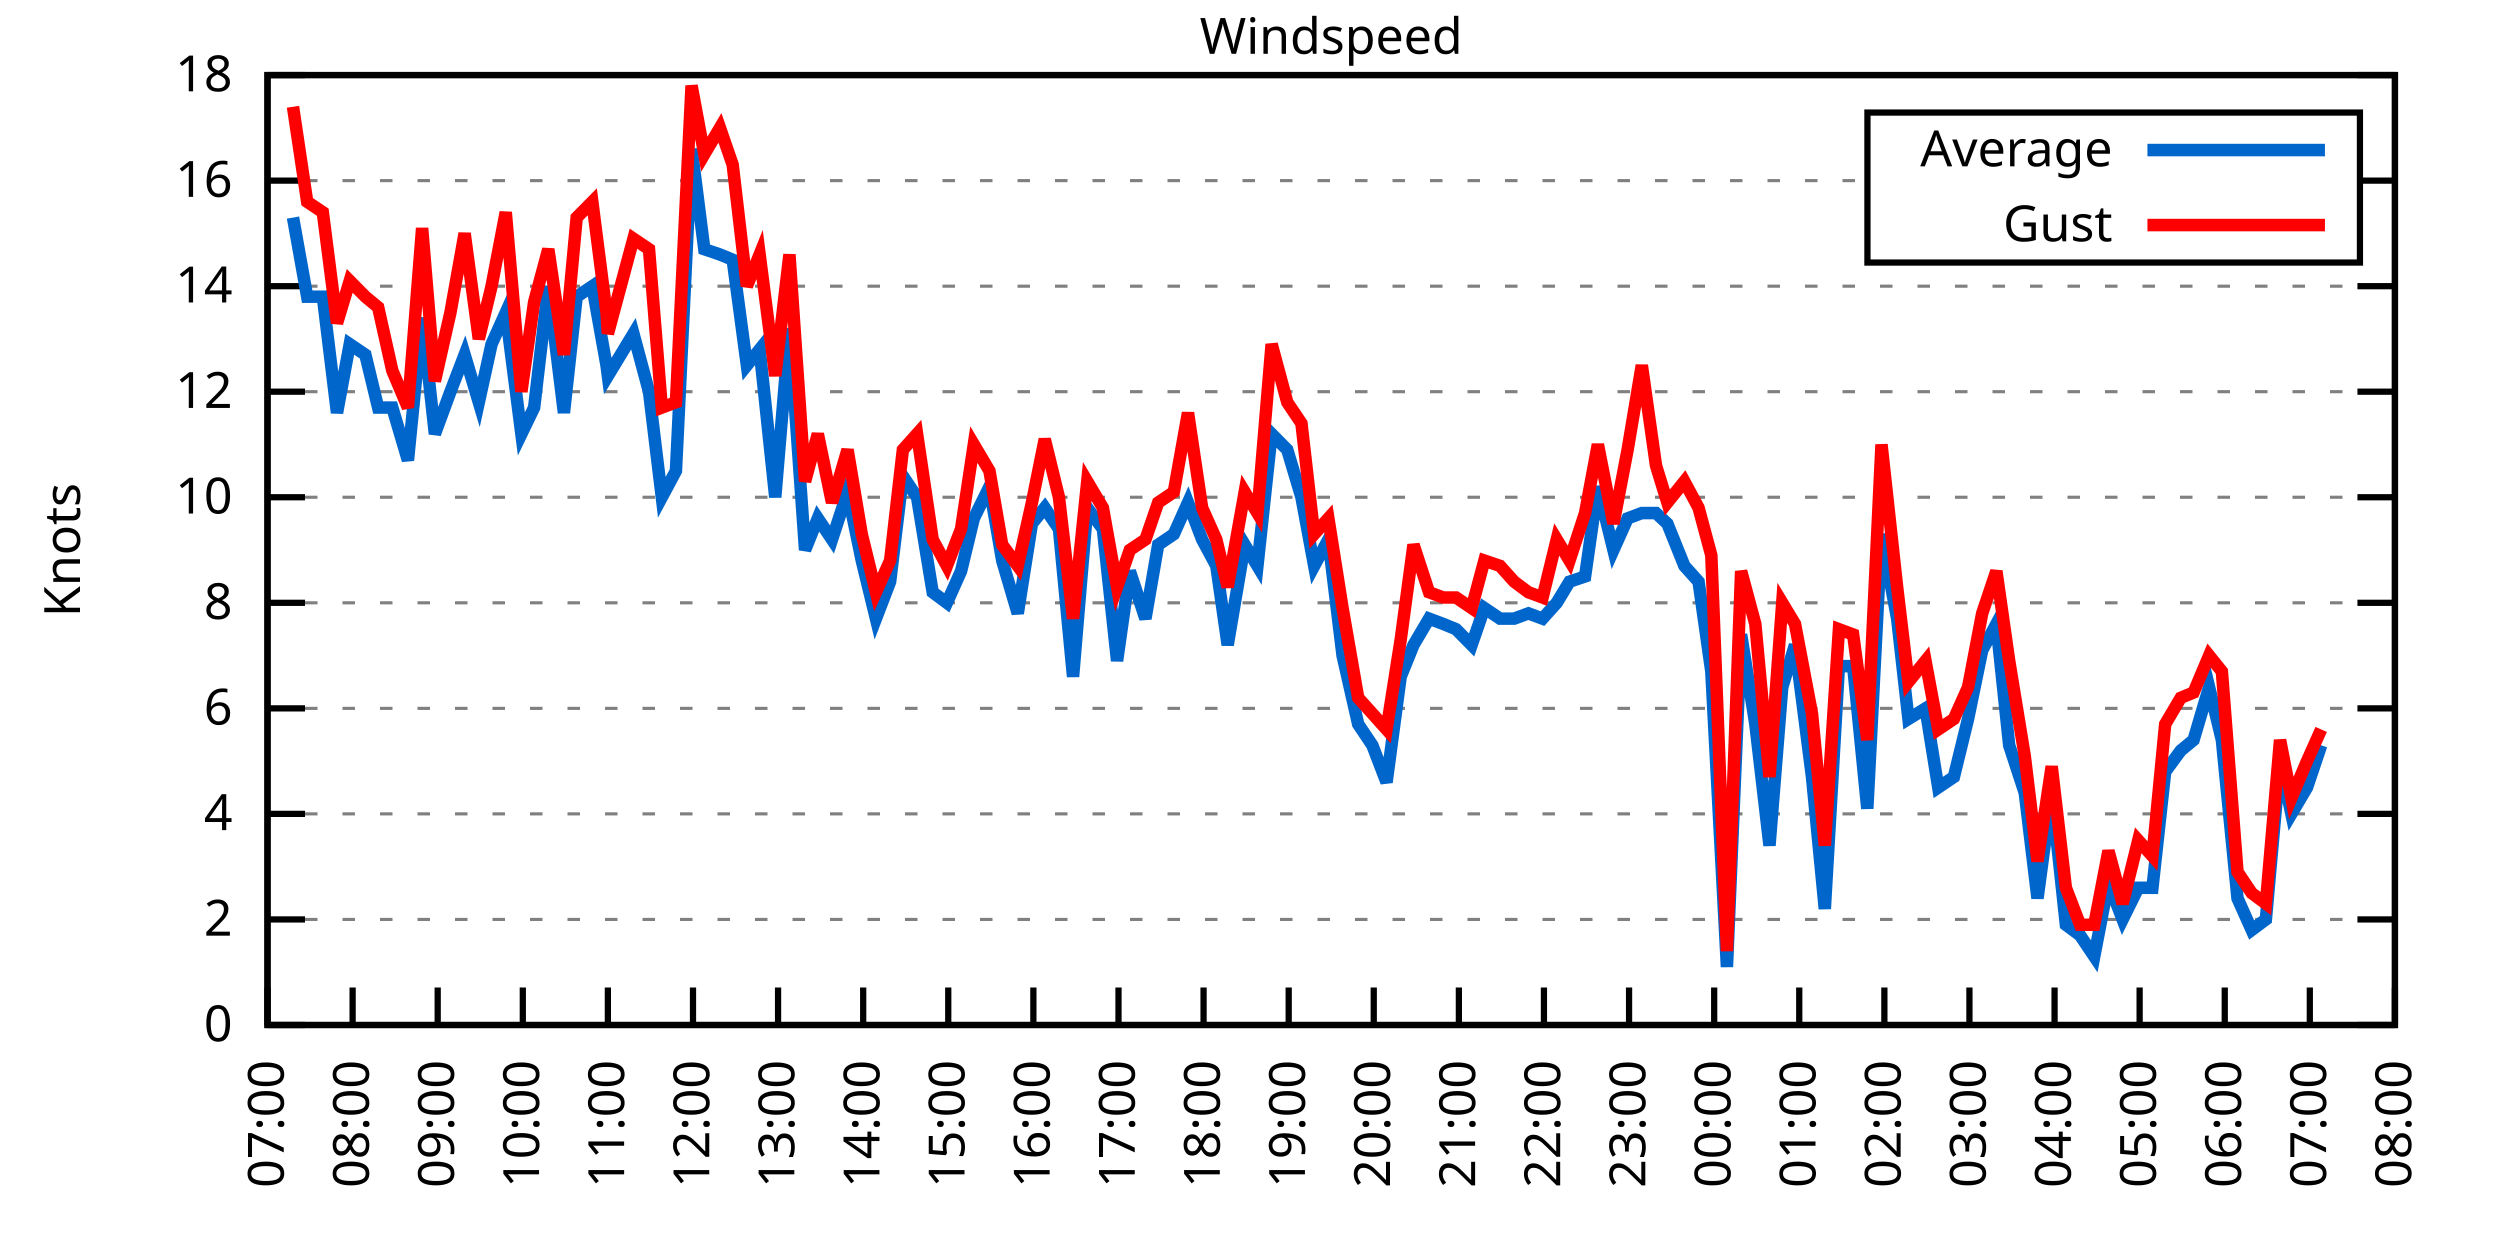
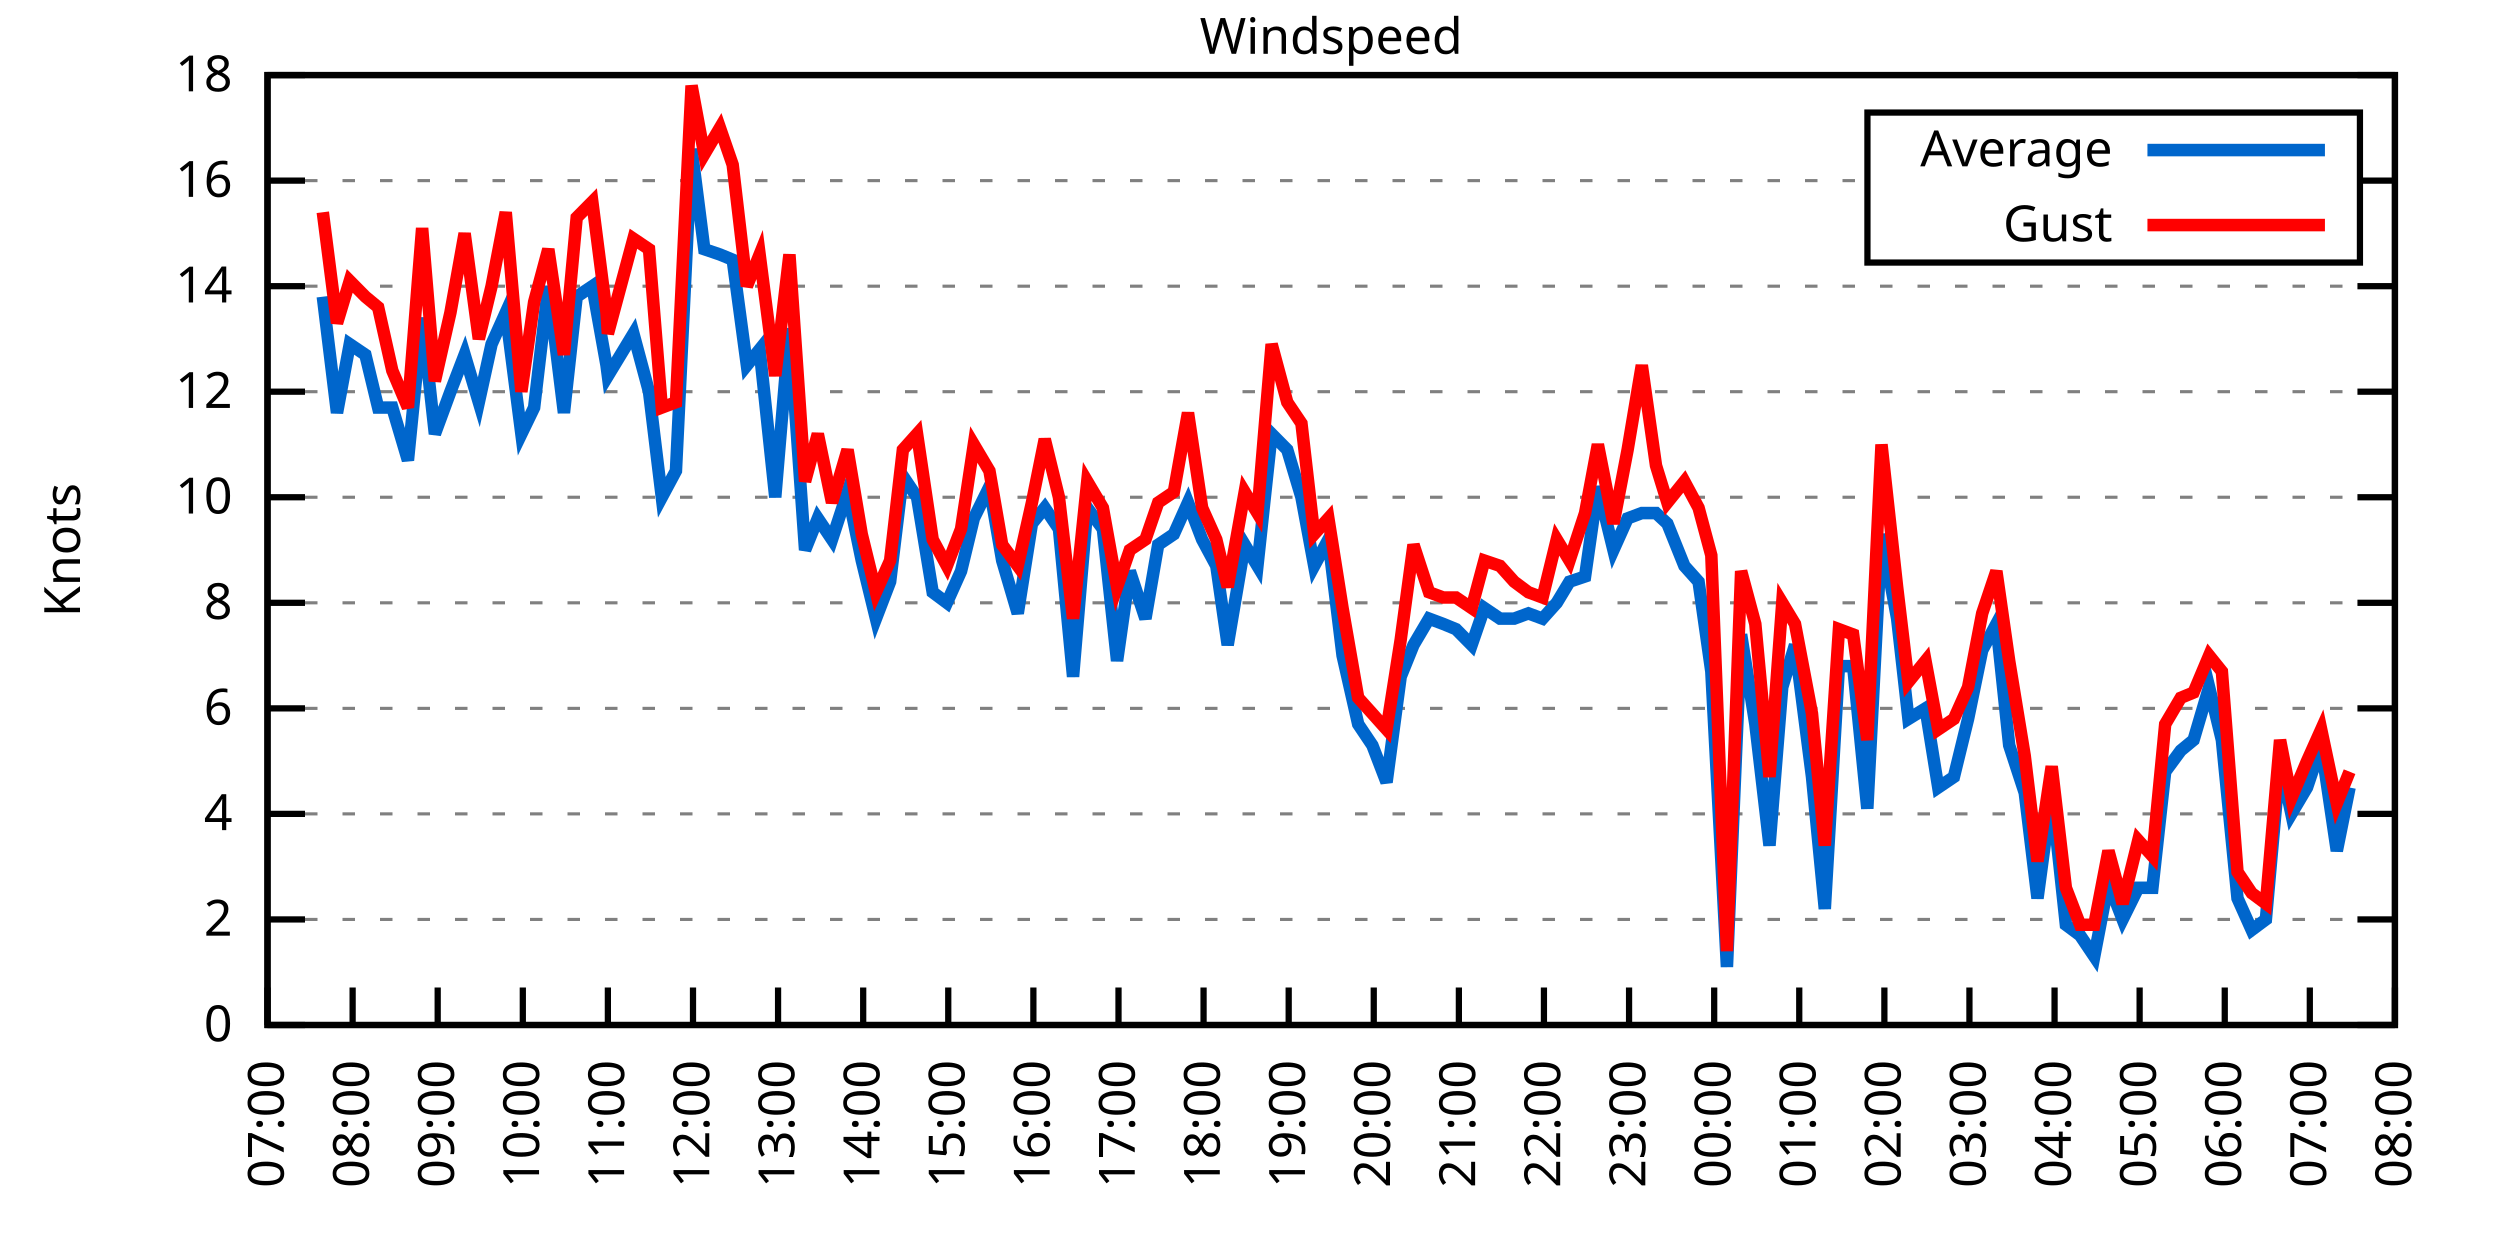
<svg xmlns="http://www.w3.org/2000/svg" xmlns:xlink="http://www.w3.org/1999/xlink" width="400" height="200" viewBox="0 0 400 200">
  <g id="gnuplot_canvas">
    <rect x="0" y="0" width="400" height="200" fill="none" />
    <defs>
      <circle id="gpDot" r="0.5" stroke-width="0.5" stroke="currentColor" />
      <path id="gpPt0" stroke-width="0.333" stroke="currentColor" d="M-1,0 h2 M0,-1 v2" />
      <path id="gpPt1" stroke-width="0.333" stroke="currentColor" d="M-1,-1 L1,1 M1,-1 L-1,1" />
      <path id="gpPt2" stroke-width="0.333" stroke="currentColor" d="M-1,0 L1,0 M0,-1 L0,1 M-1,-1 L1,1 M-1,1 L1,-1" />
      <rect id="gpPt3" stroke-width="0.333" stroke="currentColor" x="-1" y="-1" width="2" height="2" />
      <rect id="gpPt4" stroke-width="0.333" stroke="currentColor" fill="currentColor" x="-1" y="-1" width="2" height="2" />
      <circle id="gpPt5" stroke-width="0.333" stroke="currentColor" cx="0" cy="0" r="1" />
      <use xlink:href="#gpPt5" id="gpPt6" fill="currentColor" stroke="none" />
      <path id="gpPt7" stroke-width="0.333" stroke="currentColor" d="M0,-1.33 L-1.33,0.67 L1.33,0.67 z" />
      <use xlink:href="#gpPt7" id="gpPt8" fill="currentColor" stroke="none" />
      <use xlink:href="#gpPt7" id="gpPt9" stroke="currentColor" transform="rotate(180)" />
      <use xlink:href="#gpPt9" id="gpPt10" fill="currentColor" stroke="none" />
      <use xlink:href="#gpPt3" id="gpPt11" stroke="currentColor" transform="rotate(45)" />
      <use xlink:href="#gpPt11" id="gpPt12" fill="currentColor" stroke="none" />
      <path id="gpPt13" stroke-width="0.333" stroke="currentColor" d="M0,1.330 L1.265,0.411 L0.782,-1.067 L-0.782,-1.076 L-1.265,0.411 z" />
      <use xlink:href="#gpPt13" id="gpPt14" fill="currentColor" stroke="none" />
      <filter id="textbox" filterUnits="objectBoundingBox" x="0" y="0" height="1" width="1">
        <feFlood flood-color="white" flood-opacity="1" result="bgnd" />
        <feComposite in="SourceGraphic" in2="bgnd" operator="atop" />
      </filter>
      <filter id="greybox" filterUnits="objectBoundingBox" x="0" y="0" height="1" width="1">
        <feFlood flood-color="lightgrey" flood-opacity="1" result="grey" />
        <feComposite in="SourceGraphic" in2="grey" operator="atop" />
      </filter>
    </defs>
    <g fill="none" color="white" stroke="currentColor" stroke-width="1.00" stroke-linecap="butt" stroke-linejoin="miter">
</g>
    <g fill="none" color="black" stroke="currentColor" stroke-width="1.00" stroke-linecap="butt" stroke-linejoin="miter">
      <g stroke="none" shape-rendering="crispEdges">
        <polygon fill="rgb(255, 255, 255)" points="42.80,164.00 383.18,164.00 383.18,12.02 42.80,12.02 " />
      </g>
    </g>
    <g fill="none" color="black" stroke="currentColor" stroke-width="1.00" stroke-linecap="butt" stroke-linejoin="miter">
</g>
    <g fill="none" color="black" stroke="black" stroke-width="0.50" stroke-linecap="butt" stroke-linejoin="miter">
</g>
    <g fill="none" color="gray" stroke="currentColor" stroke-width="0.50" stroke-linecap="butt" stroke-linejoin="miter">
      <path stroke="gray" stroke-dasharray="2,4" class="gridline" d="M42.80,164.00 L383.19,164.00  " />
    </g>
    <g fill="none" color="gray" stroke="gray" stroke-width="1.00" stroke-linecap="butt" stroke-linejoin="miter">
</g>
    <g fill="none" color="black" stroke="currentColor" stroke-width="1.00" stroke-linecap="butt" stroke-linejoin="miter">
      <path stroke="black" d="M42.80,164.00 L48.80,164.00 M383.19,164.00 L377.19,164.00  " />
      <g transform="translate(37.20,166.60)" stroke="none" fill="black" font-family="Sans" font-size="8.00" text-anchor="end">
        <text>
          <tspan font-family="Sans"> 0</tspan>
        </text>
      </g>
    </g>
    <g fill="none" color="black" stroke="currentColor" stroke-width="1.00" stroke-linecap="butt" stroke-linejoin="miter">
</g>
    <g fill="none" color="black" stroke="black" stroke-width="0.50" stroke-linecap="butt" stroke-linejoin="miter">
</g>
    <g fill="none" color="gray" stroke="currentColor" stroke-width="0.50" stroke-linecap="butt" stroke-linejoin="miter">
      <path stroke="gray" stroke-dasharray="2,4" class="gridline" d="M42.80,147.11 L383.19,147.11  " />
    </g>
    <g fill="none" color="gray" stroke="gray" stroke-width="1.00" stroke-linecap="butt" stroke-linejoin="miter">
</g>
    <g fill="none" color="black" stroke="currentColor" stroke-width="1.00" stroke-linecap="butt" stroke-linejoin="miter">
      <path stroke="black" d="M42.80,147.11 L48.80,147.11 M383.19,147.11 L377.19,147.11  " />
      <g transform="translate(37.20,149.71)" stroke="none" fill="black" font-family="Sans" font-size="8.00" text-anchor="end">
        <text>
          <tspan font-family="Sans"> 2</tspan>
        </text>
      </g>
    </g>
    <g fill="none" color="black" stroke="currentColor" stroke-width="1.00" stroke-linecap="butt" stroke-linejoin="miter">
</g>
    <g fill="none" color="black" stroke="black" stroke-width="0.50" stroke-linecap="butt" stroke-linejoin="miter">
</g>
    <g fill="none" color="gray" stroke="currentColor" stroke-width="0.50" stroke-linecap="butt" stroke-linejoin="miter">
      <path stroke="gray" stroke-dasharray="2,4" class="gridline" d="M42.80,130.22 L383.19,130.22  " />
    </g>
    <g fill="none" color="gray" stroke="gray" stroke-width="1.00" stroke-linecap="butt" stroke-linejoin="miter">
</g>
    <g fill="none" color="black" stroke="currentColor" stroke-width="1.00" stroke-linecap="butt" stroke-linejoin="miter">
      <path stroke="black" d="M42.80,130.22 L48.80,130.22 M383.19,130.22 L377.19,130.22  " />
      <g transform="translate(37.20,132.82)" stroke="none" fill="black" font-family="Sans" font-size="8.00" text-anchor="end">
        <text>
          <tspan font-family="Sans"> 4</tspan>
        </text>
      </g>
    </g>
    <g fill="none" color="black" stroke="currentColor" stroke-width="1.00" stroke-linecap="butt" stroke-linejoin="miter">
</g>
    <g fill="none" color="black" stroke="black" stroke-width="0.50" stroke-linecap="butt" stroke-linejoin="miter">
</g>
    <g fill="none" color="gray" stroke="currentColor" stroke-width="0.50" stroke-linecap="butt" stroke-linejoin="miter">
      <path stroke="gray" stroke-dasharray="2,4" class="gridline" d="M42.80,113.34 L383.19,113.34  " />
    </g>
    <g fill="none" color="gray" stroke="gray" stroke-width="1.00" stroke-linecap="butt" stroke-linejoin="miter">
</g>
    <g fill="none" color="black" stroke="currentColor" stroke-width="1.00" stroke-linecap="butt" stroke-linejoin="miter">
      <path stroke="black" d="M42.80,113.34 L48.80,113.34 M383.19,113.34 L377.19,113.34  " />
      <g transform="translate(37.20,115.94)" stroke="none" fill="black" font-family="Sans" font-size="8.00" text-anchor="end">
        <text>
          <tspan font-family="Sans"> 6</tspan>
        </text>
      </g>
    </g>
    <g fill="none" color="black" stroke="currentColor" stroke-width="1.00" stroke-linecap="butt" stroke-linejoin="miter">
</g>
    <g fill="none" color="black" stroke="black" stroke-width="0.50" stroke-linecap="butt" stroke-linejoin="miter">
</g>
    <g fill="none" color="gray" stroke="currentColor" stroke-width="0.50" stroke-linecap="butt" stroke-linejoin="miter">
      <path stroke="gray" stroke-dasharray="2,4" class="gridline" d="M42.80,96.45 L383.19,96.45  " />
    </g>
    <g fill="none" color="gray" stroke="gray" stroke-width="1.00" stroke-linecap="butt" stroke-linejoin="miter">
</g>
    <g fill="none" color="black" stroke="currentColor" stroke-width="1.00" stroke-linecap="butt" stroke-linejoin="miter">
      <path stroke="black" d="M42.80,96.45 L48.80,96.45 M383.19,96.45 L377.19,96.45  " />
      <g transform="translate(37.20,99.05)" stroke="none" fill="black" font-family="Sans" font-size="8.00" text-anchor="end">
        <text>
          <tspan font-family="Sans"> 8</tspan>
        </text>
      </g>
    </g>
    <g fill="none" color="black" stroke="currentColor" stroke-width="1.00" stroke-linecap="butt" stroke-linejoin="miter">
</g>
    <g fill="none" color="black" stroke="black" stroke-width="0.50" stroke-linecap="butt" stroke-linejoin="miter">
</g>
    <g fill="none" color="gray" stroke="currentColor" stroke-width="0.50" stroke-linecap="butt" stroke-linejoin="miter">
      <path stroke="gray" stroke-dasharray="2,4" class="gridline" d="M42.80,79.56 L383.19,79.56  " />
    </g>
    <g fill="none" color="gray" stroke="gray" stroke-width="1.00" stroke-linecap="butt" stroke-linejoin="miter">
</g>
    <g fill="none" color="black" stroke="currentColor" stroke-width="1.00" stroke-linecap="butt" stroke-linejoin="miter">
      <path stroke="black" d="M42.80,79.56 L48.80,79.56 M383.19,79.56 L377.19,79.56  " />
      <g transform="translate(37.20,82.16)" stroke="none" fill="black" font-family="Sans" font-size="8.00" text-anchor="end">
        <text>
          <tspan font-family="Sans"> 10</tspan>
        </text>
      </g>
    </g>
    <g fill="none" color="black" stroke="currentColor" stroke-width="1.00" stroke-linecap="butt" stroke-linejoin="miter">
</g>
    <g fill="none" color="black" stroke="black" stroke-width="0.50" stroke-linecap="butt" stroke-linejoin="miter">
</g>
    <g fill="none" color="gray" stroke="currentColor" stroke-width="0.50" stroke-linecap="butt" stroke-linejoin="miter">
      <path stroke="gray" stroke-dasharray="2,4" class="gridline" d="M42.80,62.67 L383.19,62.67  " />
    </g>
    <g fill="none" color="gray" stroke="gray" stroke-width="1.00" stroke-linecap="butt" stroke-linejoin="miter">
</g>
    <g fill="none" color="black" stroke="currentColor" stroke-width="1.00" stroke-linecap="butt" stroke-linejoin="miter">
      <path stroke="black" d="M42.80,62.67 L48.80,62.67 M383.19,62.67 L377.19,62.67  " />
      <g transform="translate(37.20,65.27)" stroke="none" fill="black" font-family="Sans" font-size="8.00" text-anchor="end">
        <text>
          <tspan font-family="Sans"> 12</tspan>
        </text>
      </g>
    </g>
    <g fill="none" color="black" stroke="currentColor" stroke-width="1.00" stroke-linecap="butt" stroke-linejoin="miter">
</g>
    <g fill="none" color="black" stroke="black" stroke-width="0.50" stroke-linecap="butt" stroke-linejoin="miter">
</g>
    <g fill="none" color="gray" stroke="currentColor" stroke-width="0.50" stroke-linecap="butt" stroke-linejoin="miter">
      <path stroke="gray" stroke-dasharray="2,4" class="gridline" d="M42.80,45.79 L383.19,45.79  " />
    </g>
    <g fill="none" color="gray" stroke="gray" stroke-width="1.00" stroke-linecap="butt" stroke-linejoin="miter">
</g>
    <g fill="none" color="black" stroke="currentColor" stroke-width="1.00" stroke-linecap="butt" stroke-linejoin="miter">
      <path stroke="black" d="M42.80,45.79 L48.80,45.79 M383.19,45.79 L377.19,45.79  " />
      <g transform="translate(37.20,48.39)" stroke="none" fill="black" font-family="Sans" font-size="8.00" text-anchor="end">
        <text>
          <tspan font-family="Sans"> 14</tspan>
        </text>
      </g>
    </g>
    <g fill="none" color="black" stroke="currentColor" stroke-width="1.00" stroke-linecap="butt" stroke-linejoin="miter">
</g>
    <g fill="none" color="black" stroke="black" stroke-width="0.50" stroke-linecap="butt" stroke-linejoin="miter">
</g>
    <g fill="none" color="gray" stroke="currentColor" stroke-width="0.50" stroke-linecap="butt" stroke-linejoin="miter">
      <path stroke="gray" stroke-dasharray="2,4" class="gridline" d="M42.80,28.90 L298.79,28.90 M377.59,28.90 L383.19,28.90  " />
    </g>
    <g fill="none" color="gray" stroke="gray" stroke-width="1.00" stroke-linecap="butt" stroke-linejoin="miter">
</g>
    <g fill="none" color="black" stroke="currentColor" stroke-width="1.00" stroke-linecap="butt" stroke-linejoin="miter">
      <path stroke="black" d="M42.80,28.90 L48.80,28.90 M383.19,28.90 L377.19,28.90  " />
      <g transform="translate(37.20,31.50)" stroke="none" fill="black" font-family="Sans" font-size="8.00" text-anchor="end">
        <text>
          <tspan font-family="Sans"> 16</tspan>
        </text>
      </g>
    </g>
    <g fill="none" color="black" stroke="currentColor" stroke-width="1.00" stroke-linecap="butt" stroke-linejoin="miter">
</g>
    <g fill="none" color="black" stroke="black" stroke-width="0.50" stroke-linecap="butt" stroke-linejoin="miter">
</g>
    <g fill="none" color="gray" stroke="currentColor" stroke-width="0.50" stroke-linecap="butt" stroke-linejoin="miter">
      <path stroke="gray" stroke-dasharray="2,4" class="gridline" d="M42.80,12.01 L383.19,12.01  " />
    </g>
    <g fill="none" color="gray" stroke="gray" stroke-width="1.00" stroke-linecap="butt" stroke-linejoin="miter">
</g>
    <g fill="none" color="black" stroke="currentColor" stroke-width="1.00" stroke-linecap="butt" stroke-linejoin="miter">
      <path stroke="black" d="M42.80,12.01 L48.80,12.01 M383.19,12.01 L377.19,12.01  " />
      <g transform="translate(37.20,14.61)" stroke="none" fill="black" font-family="Sans" font-size="8.00" text-anchor="end">
        <text>
          <tspan font-family="Sans"> 18</tspan>
        </text>
      </g>
    </g>
    <g fill="none" color="black" stroke="currentColor" stroke-width="1.00" stroke-linecap="butt" stroke-linejoin="miter">
      <path stroke="black" d="M42.80,164.00 L42.80,158.00  " />
      <g transform="translate(45.40,169.60) rotate(270.00)" stroke="none" fill="black" font-family="Sans" font-size="8.00" text-anchor="end">
        <text>
          <tspan font-family="Sans">07:00</tspan>
        </text>
      </g>
    </g>
    <g fill="none" color="black" stroke="currentColor" stroke-width="1.00" stroke-linecap="butt" stroke-linejoin="miter">
      <path stroke="black" d="M56.42,164.00 L56.42,158.00  " />
      <g transform="translate(59.02,169.60) rotate(270.00)" stroke="none" fill="black" font-family="Sans" font-size="8.00" text-anchor="end">
        <text>
          <tspan font-family="Sans">08:00</tspan>
        </text>
      </g>
    </g>
    <g fill="none" color="black" stroke="currentColor" stroke-width="1.00" stroke-linecap="butt" stroke-linejoin="miter">
      <path stroke="black" d="M70.03,164.00 L70.03,158.00  " />
      <g transform="translate(72.63,169.60) rotate(270.00)" stroke="none" fill="black" font-family="Sans" font-size="8.00" text-anchor="end">
        <text>
          <tspan font-family="Sans">09:00</tspan>
        </text>
      </g>
    </g>
    <g fill="none" color="black" stroke="currentColor" stroke-width="1.00" stroke-linecap="butt" stroke-linejoin="miter">
      <path stroke="black" d="M83.65,164.00 L83.65,158.00  " />
      <g transform="translate(86.25,169.60) rotate(270.00)" stroke="none" fill="black" font-family="Sans" font-size="8.00" text-anchor="end">
        <text>
          <tspan font-family="Sans">10:00</tspan>
        </text>
      </g>
    </g>
    <g fill="none" color="black" stroke="currentColor" stroke-width="1.00" stroke-linecap="butt" stroke-linejoin="miter">
      <path stroke="black" d="M97.26,164.00 L97.26,158.00  " />
      <g transform="translate(99.86,169.60) rotate(270.00)" stroke="none" fill="black" font-family="Sans" font-size="8.00" text-anchor="end">
        <text>
          <tspan font-family="Sans">11:00</tspan>
        </text>
      </g>
    </g>
    <g fill="none" color="black" stroke="currentColor" stroke-width="1.00" stroke-linecap="butt" stroke-linejoin="miter">
      <path stroke="black" d="M110.88,164.00 L110.88,158.00  " />
      <g transform="translate(113.48,169.60) rotate(270.00)" stroke="none" fill="black" font-family="Sans" font-size="8.00" text-anchor="end">
        <text>
          <tspan font-family="Sans">12:00</tspan>
        </text>
      </g>
    </g>
    <g fill="none" color="black" stroke="currentColor" stroke-width="1.00" stroke-linecap="butt" stroke-linejoin="miter">
      <path stroke="black" d="M124.49,164.00 L124.49,158.00  " />
      <g transform="translate(127.09,169.60) rotate(270.00)" stroke="none" fill="black" font-family="Sans" font-size="8.00" text-anchor="end">
        <text>
          <tspan font-family="Sans">13:00</tspan>
        </text>
      </g>
    </g>
    <g fill="none" color="black" stroke="currentColor" stroke-width="1.00" stroke-linecap="butt" stroke-linejoin="miter">
      <path stroke="black" d="M138.11,164.00 L138.11,158.00  " />
      <g transform="translate(140.71,169.60) rotate(270.00)" stroke="none" fill="black" font-family="Sans" font-size="8.00" text-anchor="end">
        <text>
          <tspan font-family="Sans">14:00</tspan>
        </text>
      </g>
    </g>
    <g fill="none" color="black" stroke="currentColor" stroke-width="1.00" stroke-linecap="butt" stroke-linejoin="miter">
      <path stroke="black" d="M151.72,164.00 L151.72,158.00  " />
      <g transform="translate(154.32,169.60) rotate(270.00)" stroke="none" fill="black" font-family="Sans" font-size="8.00" text-anchor="end">
        <text>
          <tspan font-family="Sans">15:00</tspan>
        </text>
      </g>
    </g>
    <g fill="none" color="black" stroke="currentColor" stroke-width="1.00" stroke-linecap="butt" stroke-linejoin="miter">
      <path stroke="black" d="M165.34,164.00 L165.34,158.00  " />
      <g transform="translate(167.94,169.60) rotate(270.00)" stroke="none" fill="black" font-family="Sans" font-size="8.00" text-anchor="end">
        <text>
          <tspan font-family="Sans">16:00</tspan>
        </text>
      </g>
    </g>
    <g fill="none" color="black" stroke="currentColor" stroke-width="1.00" stroke-linecap="butt" stroke-linejoin="miter">
      <path stroke="black" d="M178.96,164.00 L178.96,158.00  " />
      <g transform="translate(181.56,169.60) rotate(270.00)" stroke="none" fill="black" font-family="Sans" font-size="8.00" text-anchor="end">
        <text>
          <tspan font-family="Sans">17:00</tspan>
        </text>
      </g>
    </g>
    <g fill="none" color="black" stroke="currentColor" stroke-width="1.00" stroke-linecap="butt" stroke-linejoin="miter">
      <path stroke="black" d="M192.57,164.00 L192.57,158.00  " />
      <g transform="translate(195.17,169.60) rotate(270.00)" stroke="none" fill="black" font-family="Sans" font-size="8.00" text-anchor="end">
        <text>
          <tspan font-family="Sans">18:00</tspan>
        </text>
      </g>
    </g>
    <g fill="none" color="black" stroke="currentColor" stroke-width="1.00" stroke-linecap="butt" stroke-linejoin="miter">
      <path stroke="black" d="M206.19,164.00 L206.19,158.00  " />
      <g transform="translate(208.79,169.60) rotate(270.00)" stroke="none" fill="black" font-family="Sans" font-size="8.00" text-anchor="end">
        <text>
          <tspan font-family="Sans">19:00</tspan>
        </text>
      </g>
    </g>
    <g fill="none" color="black" stroke="currentColor" stroke-width="1.00" stroke-linecap="butt" stroke-linejoin="miter">
      <path stroke="black" d="M219.80,164.00 L219.80,158.00  " />
      <g transform="translate(222.40,169.60) rotate(270.00)" stroke="none" fill="black" font-family="Sans" font-size="8.00" text-anchor="end">
        <text>
          <tspan font-family="Sans">20:00</tspan>
        </text>
      </g>
    </g>
    <g fill="none" color="black" stroke="currentColor" stroke-width="1.00" stroke-linecap="butt" stroke-linejoin="miter">
      <path stroke="black" d="M233.42,164.00 L233.42,158.00  " />
      <g transform="translate(236.02,169.60) rotate(270.00)" stroke="none" fill="black" font-family="Sans" font-size="8.00" text-anchor="end">
        <text>
          <tspan font-family="Sans">21:00</tspan>
        </text>
      </g>
    </g>
    <g fill="none" color="black" stroke="currentColor" stroke-width="1.00" stroke-linecap="butt" stroke-linejoin="miter">
      <path stroke="black" d="M247.03,164.00 L247.03,158.00  " />
      <g transform="translate(249.63,169.60) rotate(270.00)" stroke="none" fill="black" font-family="Sans" font-size="8.00" text-anchor="end">
        <text>
          <tspan font-family="Sans">22:00</tspan>
        </text>
      </g>
    </g>
    <g fill="none" color="black" stroke="currentColor" stroke-width="1.00" stroke-linecap="butt" stroke-linejoin="miter">
      <path stroke="black" d="M260.65,164.00 L260.65,158.00  " />
      <g transform="translate(263.25,169.60) rotate(270.00)" stroke="none" fill="black" font-family="Sans" font-size="8.00" text-anchor="end">
        <text>
          <tspan font-family="Sans">23:00</tspan>
        </text>
      </g>
    </g>
    <g fill="none" color="black" stroke="currentColor" stroke-width="1.00" stroke-linecap="butt" stroke-linejoin="miter">
      <path stroke="black" d="M274.27,164.00 L274.27,158.00  " />
      <g transform="translate(276.87,169.60) rotate(270.00)" stroke="none" fill="black" font-family="Sans" font-size="8.00" text-anchor="end">
        <text>
          <tspan font-family="Sans">00:00</tspan>
        </text>
      </g>
    </g>
    <g fill="none" color="black" stroke="currentColor" stroke-width="1.00" stroke-linecap="butt" stroke-linejoin="miter">
      <path stroke="black" d="M287.88,164.00 L287.88,158.00  " />
      <g transform="translate(290.48,169.60) rotate(270.00)" stroke="none" fill="black" font-family="Sans" font-size="8.00" text-anchor="end">
        <text>
          <tspan font-family="Sans">01:00</tspan>
        </text>
      </g>
    </g>
    <g fill="none" color="black" stroke="currentColor" stroke-width="1.00" stroke-linecap="butt" stroke-linejoin="miter">
      <path stroke="black" d="M301.50,164.00 L301.50,158.00  " />
      <g transform="translate(304.10,169.60) rotate(270.00)" stroke="none" fill="black" font-family="Sans" font-size="8.00" text-anchor="end">
        <text>
          <tspan font-family="Sans">02:00</tspan>
        </text>
      </g>
    </g>
    <g fill="none" color="black" stroke="currentColor" stroke-width="1.00" stroke-linecap="butt" stroke-linejoin="miter">
      <path stroke="black" d="M315.11,164.00 L315.11,158.00  " />
      <g transform="translate(317.71,169.60) rotate(270.00)" stroke="none" fill="black" font-family="Sans" font-size="8.00" text-anchor="end">
        <text>
          <tspan font-family="Sans">03:00</tspan>
        </text>
      </g>
    </g>
    <g fill="none" color="black" stroke="currentColor" stroke-width="1.00" stroke-linecap="butt" stroke-linejoin="miter">
      <path stroke="black" d="M328.73,164.00 L328.73,158.00  " />
      <g transform="translate(331.33,169.60) rotate(270.00)" stroke="none" fill="black" font-family="Sans" font-size="8.00" text-anchor="end">
        <text>
          <tspan font-family="Sans">04:00</tspan>
        </text>
      </g>
    </g>
    <g fill="none" color="black" stroke="currentColor" stroke-width="1.00" stroke-linecap="butt" stroke-linejoin="miter">
      <path stroke="black" d="M342.34,164.00 L342.34,158.00  " />
      <g transform="translate(344.94,169.60) rotate(270.00)" stroke="none" fill="black" font-family="Sans" font-size="8.00" text-anchor="end">
        <text>
          <tspan font-family="Sans">05:00</tspan>
        </text>
      </g>
    </g>
    <g fill="none" color="black" stroke="currentColor" stroke-width="1.00" stroke-linecap="butt" stroke-linejoin="miter">
      <path stroke="black" d="M355.96,164.00 L355.96,158.00  " />
      <g transform="translate(358.56,169.60) rotate(270.00)" stroke="none" fill="black" font-family="Sans" font-size="8.00" text-anchor="end">
        <text>
          <tspan font-family="Sans">06:00</tspan>
        </text>
      </g>
    </g>
    <g fill="none" color="black" stroke="currentColor" stroke-width="1.00" stroke-linecap="butt" stroke-linejoin="miter">
      <path stroke="black" d="M369.57,164.00 L369.57,158.00  " />
      <g transform="translate(372.17,169.60) rotate(270.00)" stroke="none" fill="black" font-family="Sans" font-size="8.00" text-anchor="end">
        <text>
          <tspan font-family="Sans">07:00</tspan>
        </text>
      </g>
    </g>
    <g fill="none" color="black" stroke="currentColor" stroke-width="1.00" stroke-linecap="butt" stroke-linejoin="miter">
      <path stroke="black" d="M383.19,164.00 L383.19,158.00  " />
      <g transform="translate(385.79,169.60) rotate(270.00)" stroke="none" fill="black" font-family="Sans" font-size="8.00" text-anchor="end">
        <text>
          <tspan font-family="Sans">08:00</tspan>
        </text>
      </g>
    </g>
    <g fill="none" color="black" stroke="currentColor" stroke-width="1.00" stroke-linecap="butt" stroke-linejoin="miter">
</g>
    <g fill="none" color="black" stroke="currentColor" stroke-width="1.00" stroke-linecap="butt" stroke-linejoin="miter">
      <path stroke="black" d="M42.80,12.01 L42.80,164.00 L383.19,164.00 L383.19,12.01 L42.80,12.01 Z  " />
    </g>
    <g fill="none" color="black" stroke="currentColor" stroke-width="1.00" stroke-linecap="butt" stroke-linejoin="miter">
</g>
    <g fill="none" color="black" stroke="currentColor" stroke-width="1.00" stroke-linecap="butt" stroke-linejoin="miter">
      <path stroke="black" d="M298.79,42.01 L298.79,18.01 L377.59,18.01 L377.59,42.01 L298.79,42.01 Z  " />
    </g>
    <g id="Windspeed_plot_1">
      <g fill="none" color="white" stroke="black" stroke-width="2.00" stroke-linecap="butt" stroke-linejoin="miter">
</g>
      <g fill="none" color="black" stroke="currentColor" stroke-width="2.00" stroke-linecap="butt" stroke-linejoin="miter">
        <g transform="translate(337.99,26.61)" stroke="none" fill="black" font-family="Sans" font-size="8.00" text-anchor="end">
          <text>
            <tspan font-family="Sans">Average</tspan>
          </text>
        </g>
      </g>
      <g fill="none" color="black" stroke="currentColor" stroke-width="2.00" stroke-linecap="butt" stroke-linejoin="miter">
-         <path stroke="rgb(  0, 102, 204)" d="M343.59,24.01 L371.99,24.01 M46.88,34.81 L49.15,47.47 L51.65,47.47 L53.92,66.05 L55.96,55.07 L58.46,56.76   L60.50,65.21 L62.77,65.21 L65.27,73.65 L67.54,50.85 L69.58,69.43 L72.07,62.67 L74.34,56.76 L76.61,64.36   L78.65,55.07 L80.92,50.01 L83.42,69.43 L85.46,65.21 L87.73,45.79 L90.23,66.05 L92.27,47.47 L94.77,45.79   L97.04,58.45 L97.26,60.14 L101.35,53.39 L103.84,62.67 L105.89,79.56 L108.15,75.34 L110.65,23.83 L112.69,39.87   L115.19,40.72 L117.23,41.56 L119.50,58.45 L121.54,55.92 L124.04,79.56 L126.31,52.54 L128.81,88.00 L130.85,82.94   L133.12,86.32 L135.61,78.72 L137.88,89.69 L140.15,98.98 L142.42,93.07 L144.46,76.18 L146.73,79.56 L149.23,94.76   L151.50,96.45 L153.77,91.38 L155.81,82.94 L158.31,77.87 L160.35,89.69 L162.84,98.14 L165.11,83.78 L167.16,81.25   L169.43,84.63 L171.69,108.27 L173.96,81.25 L176.46,84.63 L178.73,105.74 L180.77,91.38 L183.27,98.98 L185.31,87.16   L187.81,85.47 L190.08,80.41 L192.34,86.32 L194.61,90.54 L196.43,103.20 L199.15,87.16 L201.19,90.54 L203.46,69.43   L205.96,71.96 L208.23,79.56 L210.27,90.54 L212.54,86.32 L214.81,104.89 L217.31,115.87 L219.58,119.25 L221.85,125.16   L224.11,108.27 L226.16,103.20 L228.65,98.98 L230.92,99.83 L232.96,100.67 L235.46,103.20 L237.50,97.29 L240.00,98.98   L242.27,98.98 L244.54,98.14 L246.81,98.98 L249.08,96.45 L251.12,93.07 L253.61,92.23 L255.66,77.87 L258.15,88.00   L260.42,82.94 L262.69,82.09 L264.96,82.09 L266.78,83.78 L269.50,90.54 L271.77,93.07 L273.81,107.43 L276.31,154.71   L278.58,101.52 L280.85,115.87 L283.12,135.29 L285.16,109.96 L287.20,103.20 L289.92,124.31 L291.97,145.42 L294.23,106.58   L296.50,106.58 L298.77,129.38 L301.04,85.47 L303.54,98.98 L305.35,115.03 L308.08,113.34 L310.12,126.00 L312.62,124.31   L314.89,115.03 L317.15,104.05 L319.42,99.83 L321.47,119.25 L323.96,126.85 L326.00,143.73 L328.27,126.85 L330.54,147.96   L332.81,149.65 L335.08,153.02 L337.35,141.20 L339.62,147.11 L342.12,142.05 L344.39,142.05 L346.43,123.47 L348.92,120.09   L350.97,118.40 L353.46,109.96 L355.50,118.40 L358.00,143.73 L360.27,148.80 L362.54,147.11 L364.81,121.78 L366.62,130.22   L369.12,126.00 L371.39,119.25  " />
+         <path stroke="rgb(  0, 102, 204)" d="M343.59,24.01 L371.99,24.01 M51.65,47.47 L53.92,66.05 L55.96,55.07 L58.46,56.76 L60.50,65.21 L62.77,65.21   L65.27,73.65 L67.54,50.85 L69.58,69.43 L72.07,62.67 L74.34,56.76 L76.61,64.36 L78.65,55.07 L80.92,50.01   L83.42,69.43 L85.46,65.21 L87.73,45.79 L90.23,66.05 L92.27,47.47 L94.77,45.79 L97.04,58.45 L97.26,60.14   L101.35,53.39 L103.84,62.67 L105.89,79.56 L108.15,75.34 L110.65,23.83 L112.69,39.87 L115.19,40.72 L117.23,41.56   L119.50,58.45 L121.54,55.92 L124.04,79.56 L126.31,52.54 L128.81,88.00 L130.85,82.94 L133.12,86.32 L135.61,78.72   L137.88,89.69 L140.15,98.98 L142.42,93.07 L144.46,76.18 L146.73,79.56 L149.23,94.76 L151.50,96.45 L153.77,91.38   L155.81,82.94 L158.31,77.87 L160.35,89.69 L162.84,98.14 L165.11,83.78 L167.16,81.25 L169.43,84.63 L171.69,108.27   L173.96,81.25 L176.46,84.63 L178.73,105.74 L180.77,91.38 L183.27,98.98 L185.31,87.16 L187.81,85.47 L190.08,80.41   L192.34,86.32 L194.61,90.54 L196.43,103.20 L199.15,87.16 L201.19,90.54 L203.46,69.43 L205.96,71.96 L208.23,79.56   L210.27,90.54 L212.54,86.32 L214.81,104.89 L217.31,115.87 L219.58,119.25 L221.85,125.16 L224.11,108.27 L226.16,103.20   L228.65,98.98 L230.92,99.83 L232.96,100.67 L235.46,103.20 L237.50,97.29 L240.00,98.98 L242.27,98.98 L244.54,98.14   L246.81,98.98 L249.08,96.45 L251.12,93.07 L253.61,92.23 L255.66,77.87 L258.15,88.00 L260.42,82.94 L262.69,82.09   L264.96,82.09 L266.78,83.78 L269.50,90.54 L271.77,93.07 L273.81,107.43 L276.31,154.71 L278.58,101.52 L280.85,115.87   L283.12,135.29 L285.16,109.96 L287.20,103.20 L289.92,124.31 L291.97,145.42 L294.23,106.58 L296.50,106.58 L298.77,129.38   L301.04,85.47 L303.54,98.98 L305.35,115.03 L308.08,113.34 L310.12,126.00 L312.62,124.31 L314.89,115.03 L317.15,104.05   L319.42,99.83 L321.47,119.25 L323.96,126.85 L326.00,143.73 L328.27,126.85 L330.54,147.96 L332.81,149.65 L335.08,153.02   L337.35,141.20 L339.62,147.11 L342.12,142.05 L344.39,142.05 L346.43,123.47 L348.92,120.09 L350.97,118.40 L353.46,109.96   L355.50,118.40 L358.00,143.73 L360.27,148.80 L362.54,147.11 L364.81,121.78 L366.62,130.22 L369.12,126.00 L371.39,119.25   L373.89,136.14 L375.93,126.00  " />
      </g>
    </g>
    <g id="Windspeed_plot_2">
      <g fill="none" color="black" stroke="currentColor" stroke-width="2.00" stroke-linecap="butt" stroke-linejoin="miter">
        <g transform="translate(337.99,38.61)" stroke="none" fill="black" font-family="Sans" font-size="8.00" text-anchor="end">
          <text>
            <tspan font-family="Sans">Gust</tspan>
          </text>
        </g>
      </g>
      <g fill="none" color="black" stroke="currentColor" stroke-width="2.00" stroke-linecap="butt" stroke-linejoin="miter">
-         <path stroke="rgb(255,   0,   0)" d="M343.59,36.01 L371.99,36.01 M46.88,17.08 L49.15,32.28 L51.65,33.96 L53.92,51.70 L55.96,44.94 L58.46,47.47   L60.50,49.16 L62.77,59.30 L65.27,65.21 L67.54,36.50 L69.58,60.98 L72.07,50.01 L74.34,37.34 L76.61,54.23   L78.65,45.79 L80.92,33.96 L83.42,62.67 L85.46,48.32 L87.73,39.87 L90.23,56.76 L92.27,34.81 L94.77,32.28   L97.04,50.01 L97.26,53.39 L101.35,38.19 L103.84,39.87 L105.89,65.21 L108.15,64.36 L110.65,13.70 L112.69,24.68   L115.19,20.45 L117.23,26.36 L119.50,45.79 L121.54,40.72 L124.04,60.14 L126.31,40.72 L128.81,77.03 L130.85,69.43   L133.12,80.41 L135.61,71.96 L137.88,85.47 L140.15,94.76 L142.42,89.69 L144.46,71.96 L146.73,69.43 L149.23,86.32   L151.50,90.54 L153.77,84.63 L155.81,71.12 L158.31,75.34 L160.35,87.16 L162.84,90.54 L165.11,80.41 L167.16,70.27   L169.43,79.56 L171.69,98.98 L173.96,77.03 L176.46,81.25 L178.73,93.92 L180.77,88.00 L183.27,86.32 L185.31,80.41   L187.81,78.72 L190.08,66.05 L192.34,81.25 L194.61,86.32 L196.43,93.92 L199.15,78.72 L201.19,82.09 L203.46,55.07   L205.96,64.36 L208.23,67.74 L210.27,85.47 L212.54,82.94 L214.81,97.29 L217.31,111.65 L219.58,114.18 L221.85,116.71   L224.11,102.36 L226.16,87.16 L228.65,94.76 L230.92,95.60 L232.96,95.60 L235.46,97.29 L237.50,89.69 L240.00,90.54   L242.27,93.07 L244.54,94.76 L246.81,95.60 L249.08,86.32 L251.12,89.69 L253.61,82.09 L255.66,71.12 L258.15,83.78   L260.42,71.96 L262.69,58.45 L264.96,74.49 L266.78,80.41 L269.50,77.03 L271.77,81.25 L273.81,88.85 L276.31,152.18   L278.58,91.38 L280.85,99.83 L283.12,124.31 L285.16,96.45 L287.20,99.83 L289.92,114.18 L291.97,135.29 L294.23,100.67   L296.50,101.52 L298.77,118.40 L301.04,71.12 L303.54,93.92 L305.35,109.11 L308.08,105.74 L310.12,116.71 L312.62,115.03   L314.89,109.96 L317.15,98.14 L319.42,91.38 L321.47,105.74 L323.96,120.94 L326.00,137.82 L328.27,122.62 L330.54,142.05   L332.81,147.96 L335.08,147.96 L337.35,136.14 L339.62,144.58 L342.12,134.45 L344.39,136.98 L346.43,115.87 L348.92,111.65   L350.97,110.80 L353.46,104.89 L355.50,107.43 L358.00,139.51 L360.27,142.89 L362.54,144.58 L364.81,118.40 L366.62,127.69   L369.12,121.78 L371.39,116.71  " />
+         <path stroke="rgb(255,   0,   0)" d="M343.59,36.01 L371.99,36.01 M51.65,33.96 L53.92,51.70 L55.96,44.94 L58.46,47.47 L60.50,49.16 L62.77,59.30   L65.27,65.21 L67.54,36.50 L69.58,60.98 L72.07,50.01 L74.34,37.34 L76.61,54.23 L78.65,45.79 L80.92,33.96   L83.42,62.67 L85.46,48.32 L87.73,39.87 L90.23,56.76 L92.27,34.81 L94.77,32.28 L97.04,50.01 L97.26,53.39   L101.35,38.19 L103.84,39.87 L105.89,65.21 L108.15,64.36 L110.65,13.70 L112.69,24.68 L115.19,20.45 L117.23,26.36   L119.50,45.79 L121.54,40.72 L124.04,60.14 L126.31,40.72 L128.81,77.03 L130.85,69.43 L133.12,80.41 L135.61,71.96   L137.88,85.47 L140.15,94.76 L142.42,89.69 L144.46,71.96 L146.73,69.43 L149.23,86.32 L151.50,90.54 L153.77,84.63   L155.81,71.12 L158.31,75.34 L160.35,87.16 L162.84,90.54 L165.11,80.41 L167.16,70.27 L169.43,79.56 L171.69,98.98   L173.96,77.03 L176.46,81.25 L178.73,93.92 L180.77,88.00 L183.27,86.32 L185.31,80.41 L187.81,78.72 L190.08,66.05   L192.34,81.25 L194.61,86.32 L196.43,93.92 L199.15,78.72 L201.19,82.09 L203.46,55.07 L205.96,64.36 L208.23,67.74   L210.27,85.47 L212.54,82.94 L214.81,97.29 L217.31,111.65 L219.58,114.18 L221.85,116.71 L224.11,102.36 L226.16,87.16   L228.65,94.76 L230.92,95.60 L232.96,95.60 L235.46,97.29 L237.50,89.69 L240.00,90.54 L242.27,93.07 L244.54,94.76   L246.81,95.60 L249.08,86.32 L251.12,89.69 L253.61,82.09 L255.66,71.12 L258.15,83.78 L260.42,71.96 L262.69,58.45   L264.96,74.49 L266.78,80.41 L269.50,77.03 L271.77,81.25 L273.81,88.85 L276.31,152.18 L278.58,91.38 L280.85,99.83   L283.12,124.31 L285.16,96.45 L287.20,99.83 L289.92,114.18 L291.97,135.29 L294.23,100.67 L296.50,101.52 L298.77,118.40   L301.04,71.12 L303.54,93.92 L305.35,109.11 L308.08,105.74 L310.12,116.71 L312.62,115.03 L314.89,109.96 L317.15,98.14   L319.42,91.38 L321.47,105.74 L323.96,120.94 L326.00,137.82 L328.27,122.62 L330.54,142.05 L332.81,147.96 L335.08,147.96   L337.35,136.14 L339.62,144.58 L342.12,134.45 L344.39,136.98 L346.43,115.87 L348.92,111.65 L350.97,110.80 L353.46,104.89   L355.50,107.43 L358.00,139.51 L360.27,142.89 L362.54,144.58 L364.81,118.40 L366.62,127.69 L369.12,121.78 L371.39,116.71   L373.89,128.54 L375.93,123.47  " />
      </g>
    </g>
    <g fill="none" color="black" stroke="currentColor" stroke-width="2.00" stroke-linecap="butt" stroke-linejoin="miter">
</g>
    <g fill="none" color="black" stroke="black" stroke-width="1.00" stroke-linecap="butt" stroke-linejoin="miter">
</g>
    <g fill="none" color="black" stroke="currentColor" stroke-width="1.00" stroke-linecap="butt" stroke-linejoin="miter">
      <path stroke="black" d="M42.80,12.01 L42.80,164.00 L383.19,164.00 L383.19,12.01 L42.80,12.01 Z  " />
      <g transform="translate(12.80,88.01) rotate(270.00)" stroke="none" fill="black" font-family="Sans" font-size="8.00" text-anchor="middle">
        <text>
          <tspan font-family="Sans">Knots</tspan>
        </text>
      </g>
    </g>
    <g fill="none" color="black" stroke="currentColor" stroke-width="1.00" stroke-linecap="butt" stroke-linejoin="miter">
</g>
    <g fill="none" color="black" stroke="currentColor" stroke-width="1.00" stroke-linecap="butt" stroke-linejoin="miter">
      <g transform="translate(212.99,8.61)" stroke="none" fill="black" font-family="Sans" font-size="8.00" text-anchor="middle">
        <text>
          <tspan font-family="Sans">Windspeed</tspan>
        </text>
      </g>
    </g>
    <g fill="none" color="black" stroke="currentColor" stroke-width="1.00" stroke-linecap="butt" stroke-linejoin="miter">
</g>
  </g>
</svg>
